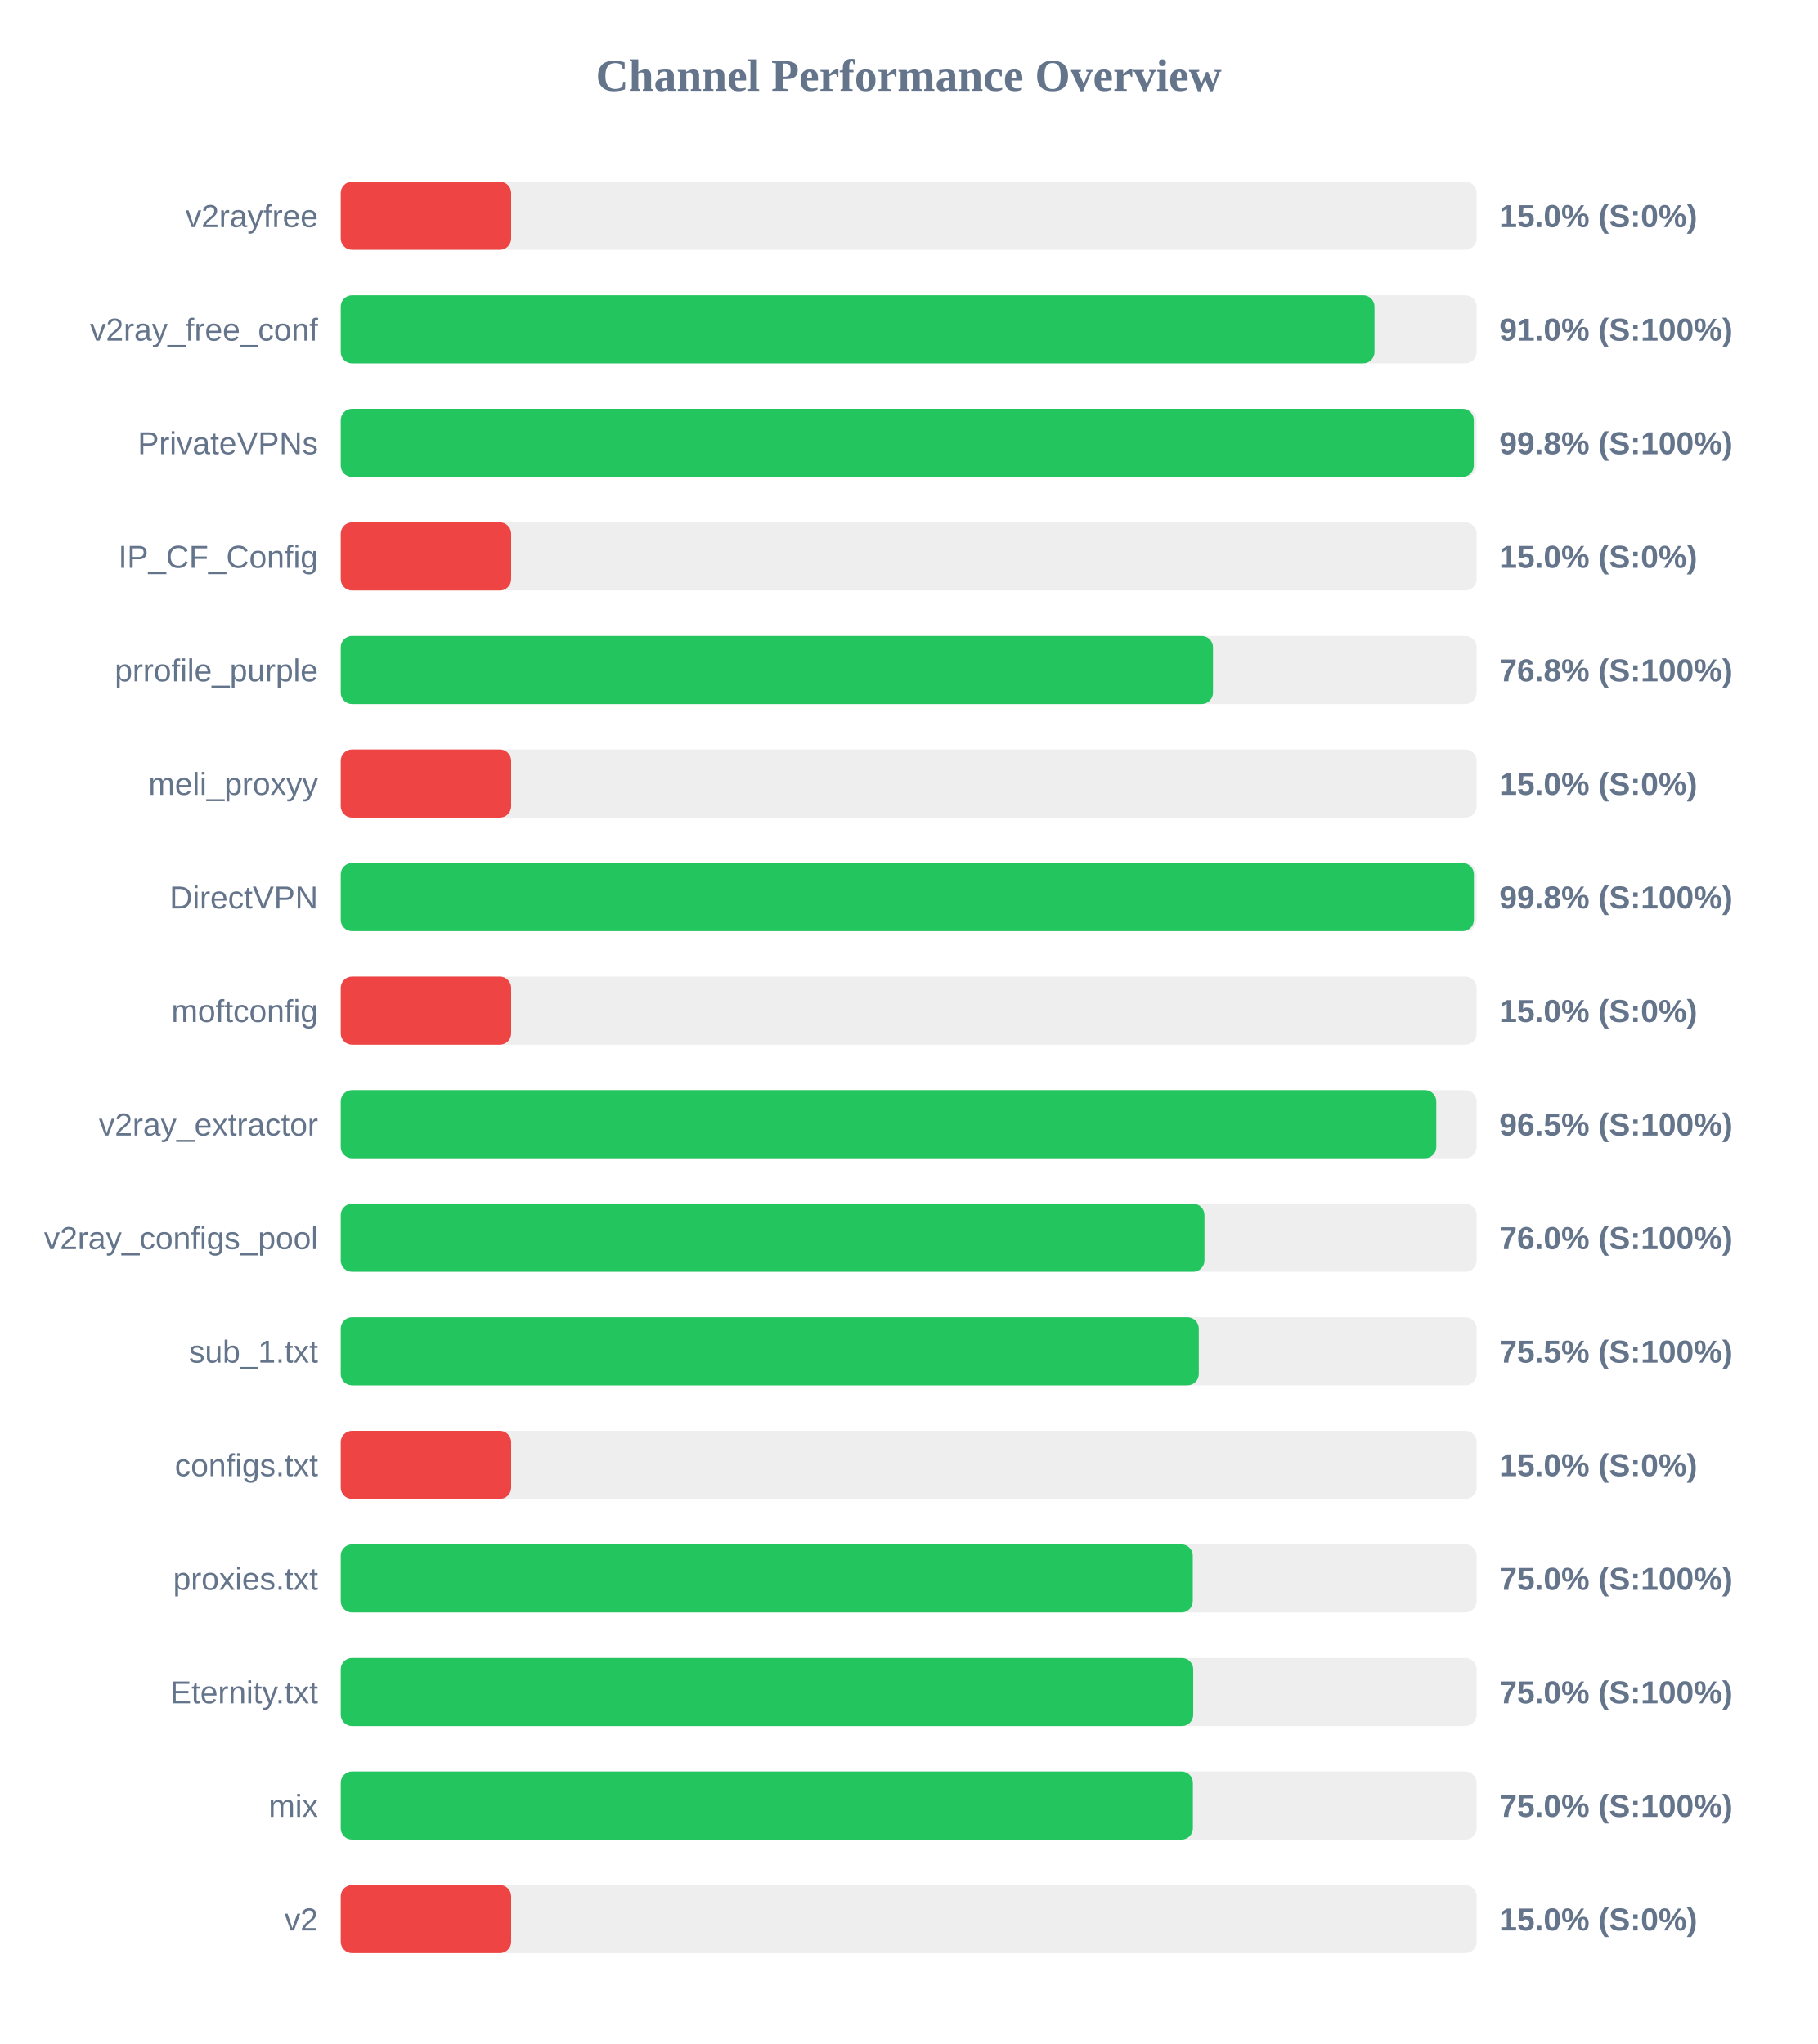
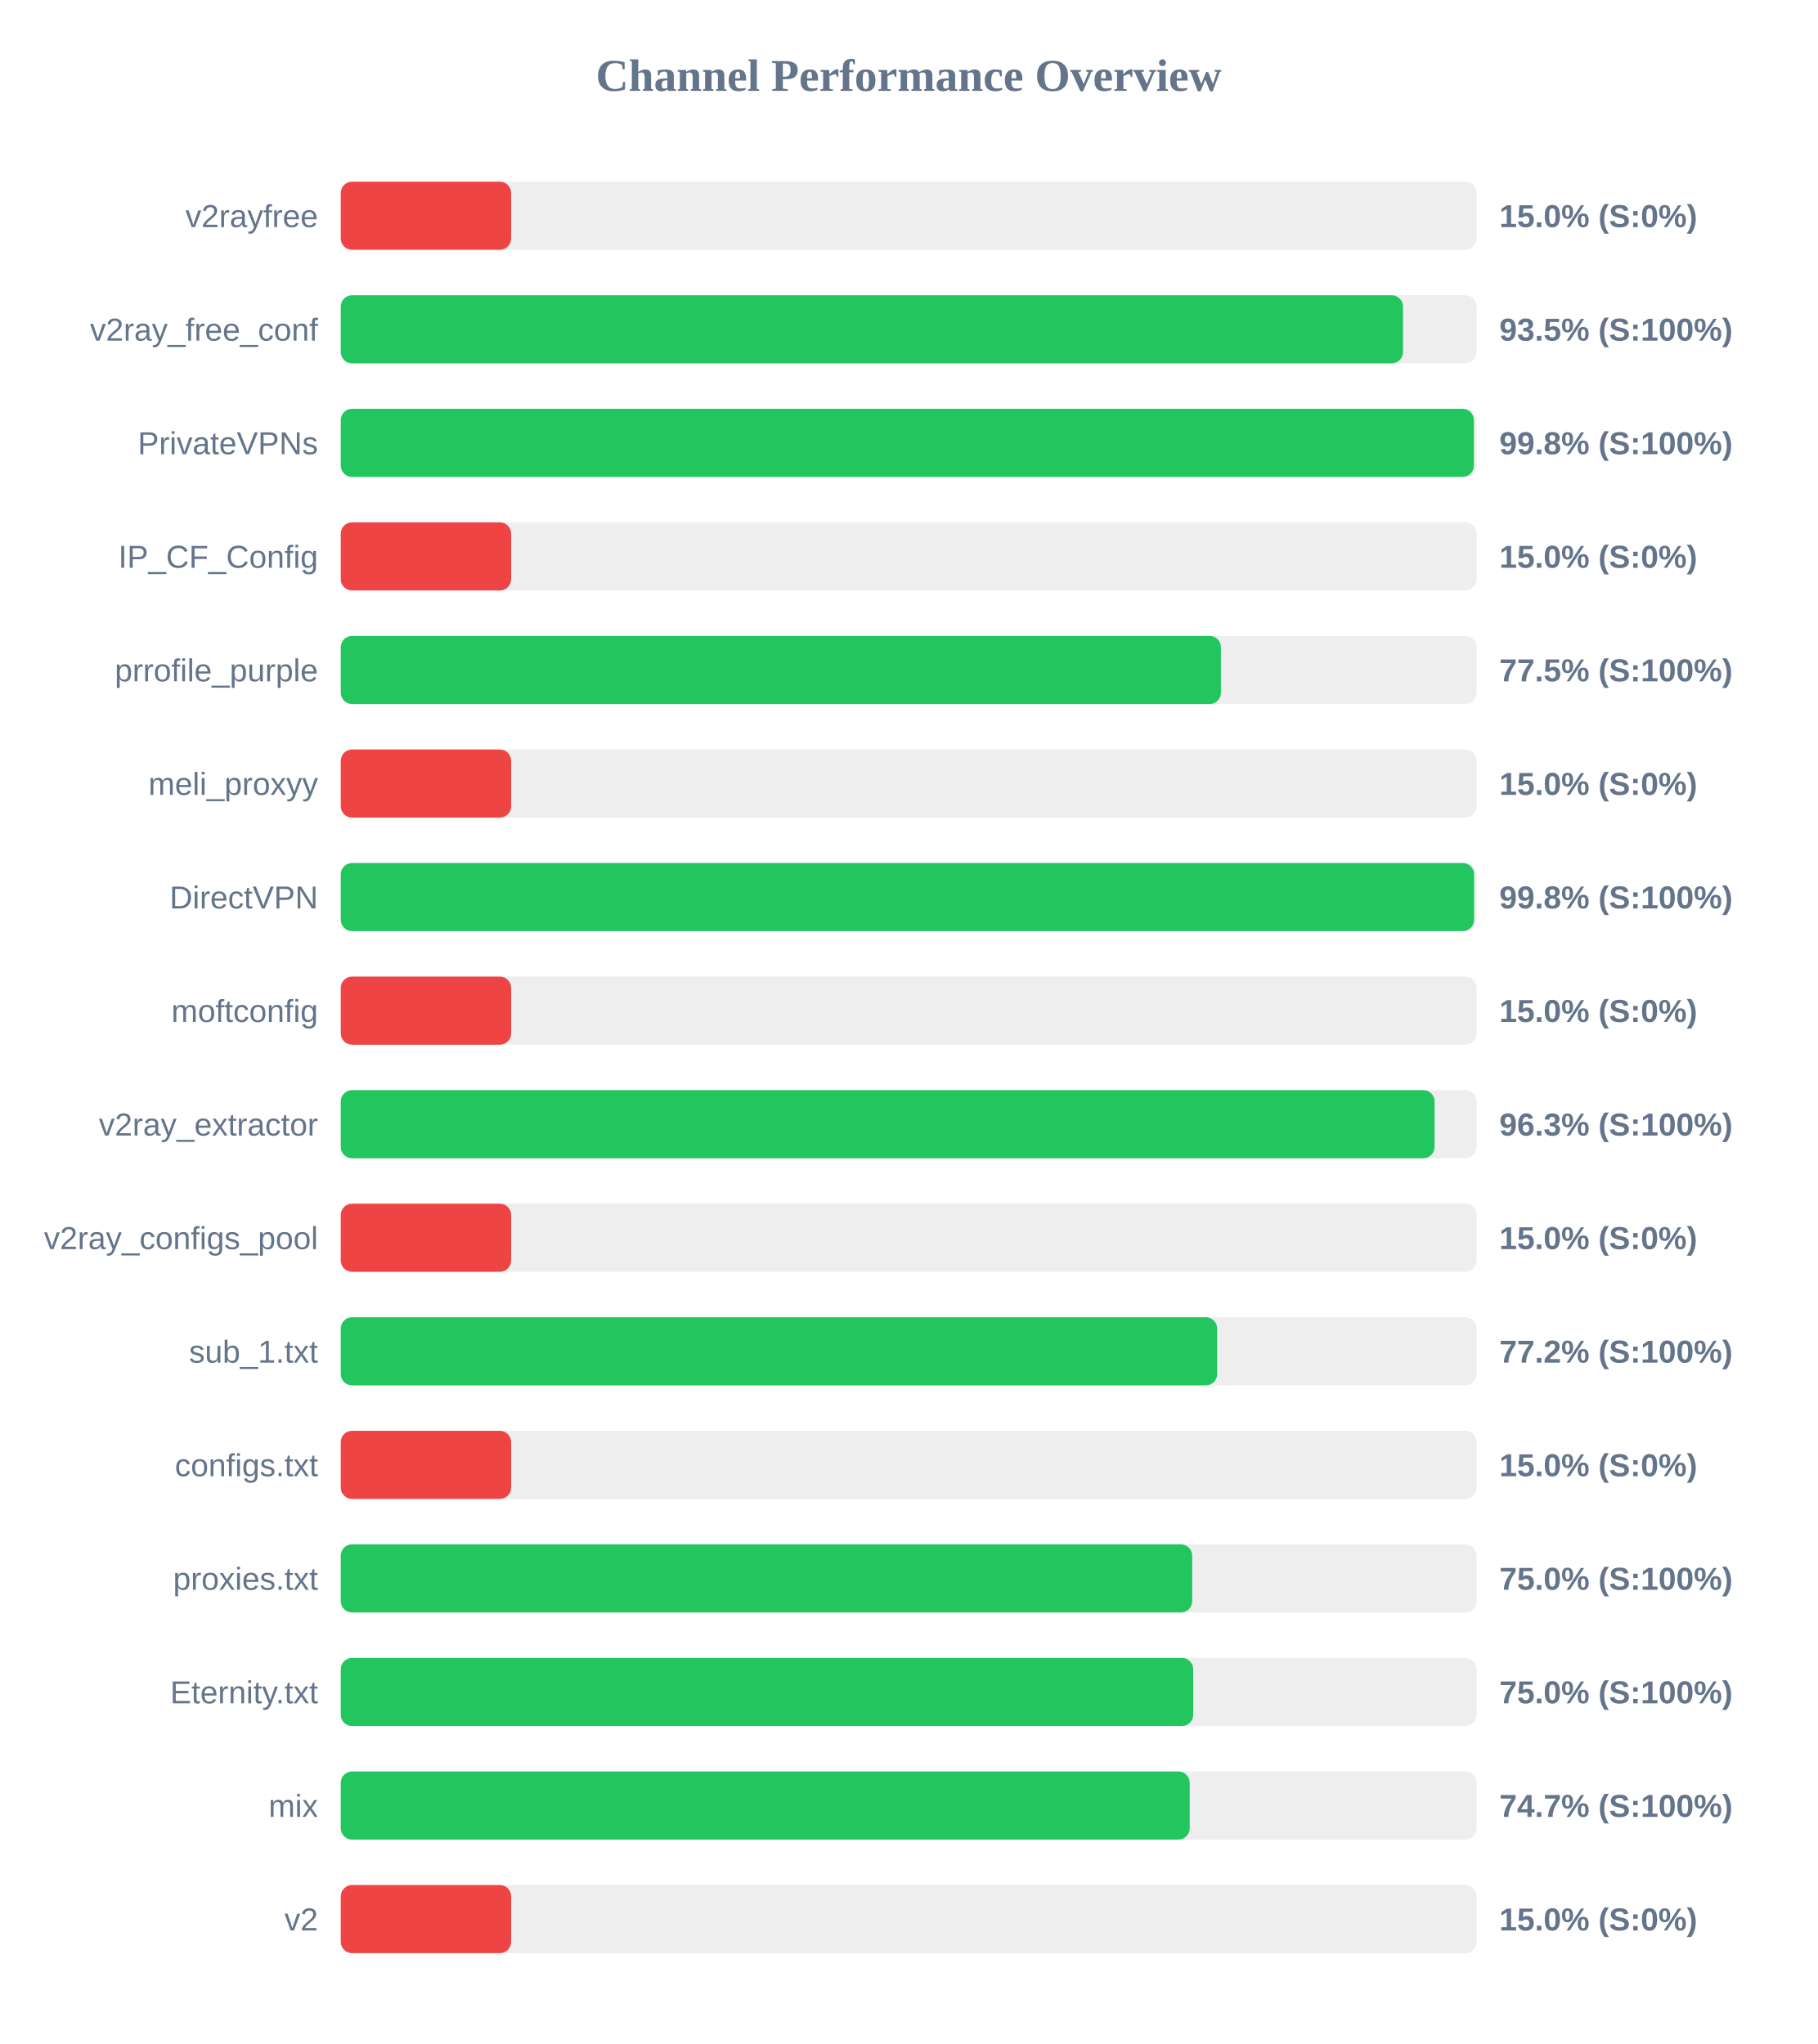
<svg xmlns="http://www.w3.org/2000/svg" width="800" height="900" version="1.1">
  <style>
        .row { font: 14px Arial; fill: #64748b; }
        .score { font: bold 14px Arial; fill: #64748b; }
    </style>
  <text x="400" y="40" text-anchor="middle" font-size="20px" font-weight="bold" fill="#64748b">Channel Performance Overview</text>
  <rect x="150" y="80" width="500" height="30" fill="#eee" rx="5" />
  <rect x="150" y="80" width="75.0" height="30" fill="#ef4444" rx="5" />
  <text x="140" y="100" text-anchor="end" class="row">v2rayfree</text>
  <text x="660" y="100" text-anchor="start" class="score">15.0% (S:0%)</text>
  <rect x="150" y="130" width="500" height="30" fill="#eee" rx="5" />
-   <rect x="150" y="130" width="455.05" height="30" fill="#22c55e" rx="5" />
+   <rect x="150" y="130" width="467.6" height="30" fill="#22c55e" rx="5" />
  <text x="140" y="150" text-anchor="end" class="row">v2ray_free_conf</text>
-   <text x="660" y="150" text-anchor="start" class="score">91.0% (S:100%)</text>
+   <text x="660" y="150" text-anchor="start" class="score">93.5% (S:100%)</text>
  <rect x="150" y="180" width="500" height="30" fill="#eee" rx="5" />
-   <rect x="150" y="180" width="498.75" height="30" fill="#22c55e" rx="5" />
+   <rect x="150" y="180" width="498.8" height="30" fill="#22c55e" rx="5" />
  <text x="140" y="200" text-anchor="end" class="row">PrivateVPNs</text>
  <text x="660" y="200" text-anchor="start" class="score">99.8% (S:100%)</text>
  <rect x="150" y="230" width="500" height="30" fill="#eee" rx="5" />
  <rect x="150" y="230" width="75.0" height="30" fill="#ef4444" rx="5" />
  <text x="140" y="250" text-anchor="end" class="row">IP_CF_Config</text>
  <text x="660" y="250" text-anchor="start" class="score">15.0% (S:0%)</text>
  <rect x="150" y="280" width="500" height="30" fill="#eee" rx="5" />
-   <rect x="150" y="280" width="383.95" height="30" fill="#22c55e" rx="5" />
+   <rect x="150" y="280" width="387.45" height="30" fill="#22c55e" rx="5" />
  <text x="140" y="300" text-anchor="end" class="row">prrofile_purple</text>
-   <text x="660" y="300" text-anchor="start" class="score">76.8% (S:100%)</text>
+   <text x="660" y="300" text-anchor="start" class="score">77.5% (S:100%)</text>
  <rect x="150" y="330" width="500" height="30" fill="#eee" rx="5" />
  <rect x="150" y="330" width="75.0" height="30" fill="#ef4444" rx="5" />
  <text x="140" y="350" text-anchor="end" class="row">meli_proxyy</text>
  <text x="660" y="350" text-anchor="start" class="score">15.0% (S:0%)</text>
  <rect x="150" y="380" width="500" height="30" fill="#eee" rx="5" />
-   <rect x="150" y="380" width="498.8" height="30" fill="#22c55e" rx="5" />
+   <rect x="150" y="380" width="498.9" height="30" fill="#22c55e" rx="5" />
  <text x="140" y="400" text-anchor="end" class="row">DirectVPN</text>
  <text x="660" y="400" text-anchor="start" class="score">99.8% (S:100%)</text>
  <rect x="150" y="430" width="500" height="30" fill="#eee" rx="5" />
  <rect x="150" y="430" width="75.0" height="30" fill="#ef4444" rx="5" />
  <text x="140" y="450" text-anchor="end" class="row">moftconfig</text>
  <text x="660" y="450" text-anchor="start" class="score">15.0% (S:0%)</text>
  <rect x="150" y="480" width="500" height="30" fill="#eee" rx="5" />
-   <rect x="150" y="480" width="482.25" height="30" fill="#22c55e" rx="5" />
+   <rect x="150" y="480" width="481.5" height="30" fill="#22c55e" rx="5" />
  <text x="140" y="500" text-anchor="end" class="row">v2ray_extractor</text>
-   <text x="660" y="500" text-anchor="start" class="score">96.5% (S:100%)</text>
+   <text x="660" y="500" text-anchor="start" class="score">96.3% (S:100%)</text>
  <rect x="150" y="530" width="500" height="30" fill="#eee" rx="5" />
-   <rect x="150" y="530" width="380.2" height="30" fill="#22c55e" rx="5" />
+   <rect x="150" y="530" width="75.0" height="30" fill="#ef4444" rx="5" />
  <text x="140" y="550" text-anchor="end" class="row">v2ray_configs_pool</text>
-   <text x="660" y="550" text-anchor="start" class="score">76.0% (S:100%)</text>
+   <text x="660" y="550" text-anchor="start" class="score">15.0% (S:0%)</text>
  <rect x="150" y="580" width="500" height="30" fill="#eee" rx="5" />
-   <rect x="150" y="580" width="377.7" height="30" fill="#22c55e" rx="5" />
+   <rect x="150" y="580" width="385.8" height="30" fill="#22c55e" rx="5" />
  <text x="140" y="600" text-anchor="end" class="row">sub_1.txt</text>
-   <text x="660" y="600" text-anchor="start" class="score">75.5% (S:100%)</text>
+   <text x="660" y="600" text-anchor="start" class="score">77.2% (S:100%)</text>
  <rect x="150" y="630" width="500" height="30" fill="#eee" rx="5" />
  <rect x="150" y="630" width="75.0" height="30" fill="#ef4444" rx="5" />
  <text x="140" y="650" text-anchor="end" class="row">configs.txt</text>
  <text x="660" y="650" text-anchor="start" class="score">15.0% (S:0%)</text>
  <rect x="150" y="680" width="500" height="30" fill="#eee" rx="5" />
-   <rect x="150" y="680" width="375.05" height="30" fill="#22c55e" rx="5" />
+   <rect x="150" y="680" width="374.8" height="30" fill="#22c55e" rx="5" />
  <text x="140" y="700" text-anchor="end" class="row">proxies.txt</text>
  <text x="660" y="700" text-anchor="start" class="score">75.0% (S:100%)</text>
  <rect x="150" y="730" width="500" height="30" fill="#eee" rx="5" />
  <rect x="150" y="730" width="375.25" height="30" fill="#22c55e" rx="5" />
  <text x="140" y="750" text-anchor="end" class="row">Eternity.txt</text>
  <text x="660" y="750" text-anchor="start" class="score">75.0% (S:100%)</text>
  <rect x="150" y="780" width="500" height="30" fill="#eee" rx="5" />
-   <rect x="150" y="780" width="375.1" height="30" fill="#22c55e" rx="5" />
+   <rect x="150" y="780" width="373.7" height="30" fill="#22c55e" rx="5" />
  <text x="140" y="800" text-anchor="end" class="row">mix</text>
-   <text x="660" y="800" text-anchor="start" class="score">75.0% (S:100%)</text>
+   <text x="660" y="800" text-anchor="start" class="score">74.7% (S:100%)</text>
  <rect x="150" y="830" width="500" height="30" fill="#eee" rx="5" />
  <rect x="150" y="830" width="75.0" height="30" fill="#ef4444" rx="5" />
  <text x="140" y="850" text-anchor="end" class="row">v2</text>
  <text x="660" y="850" text-anchor="start" class="score">15.0% (S:0%)</text>
</svg>
